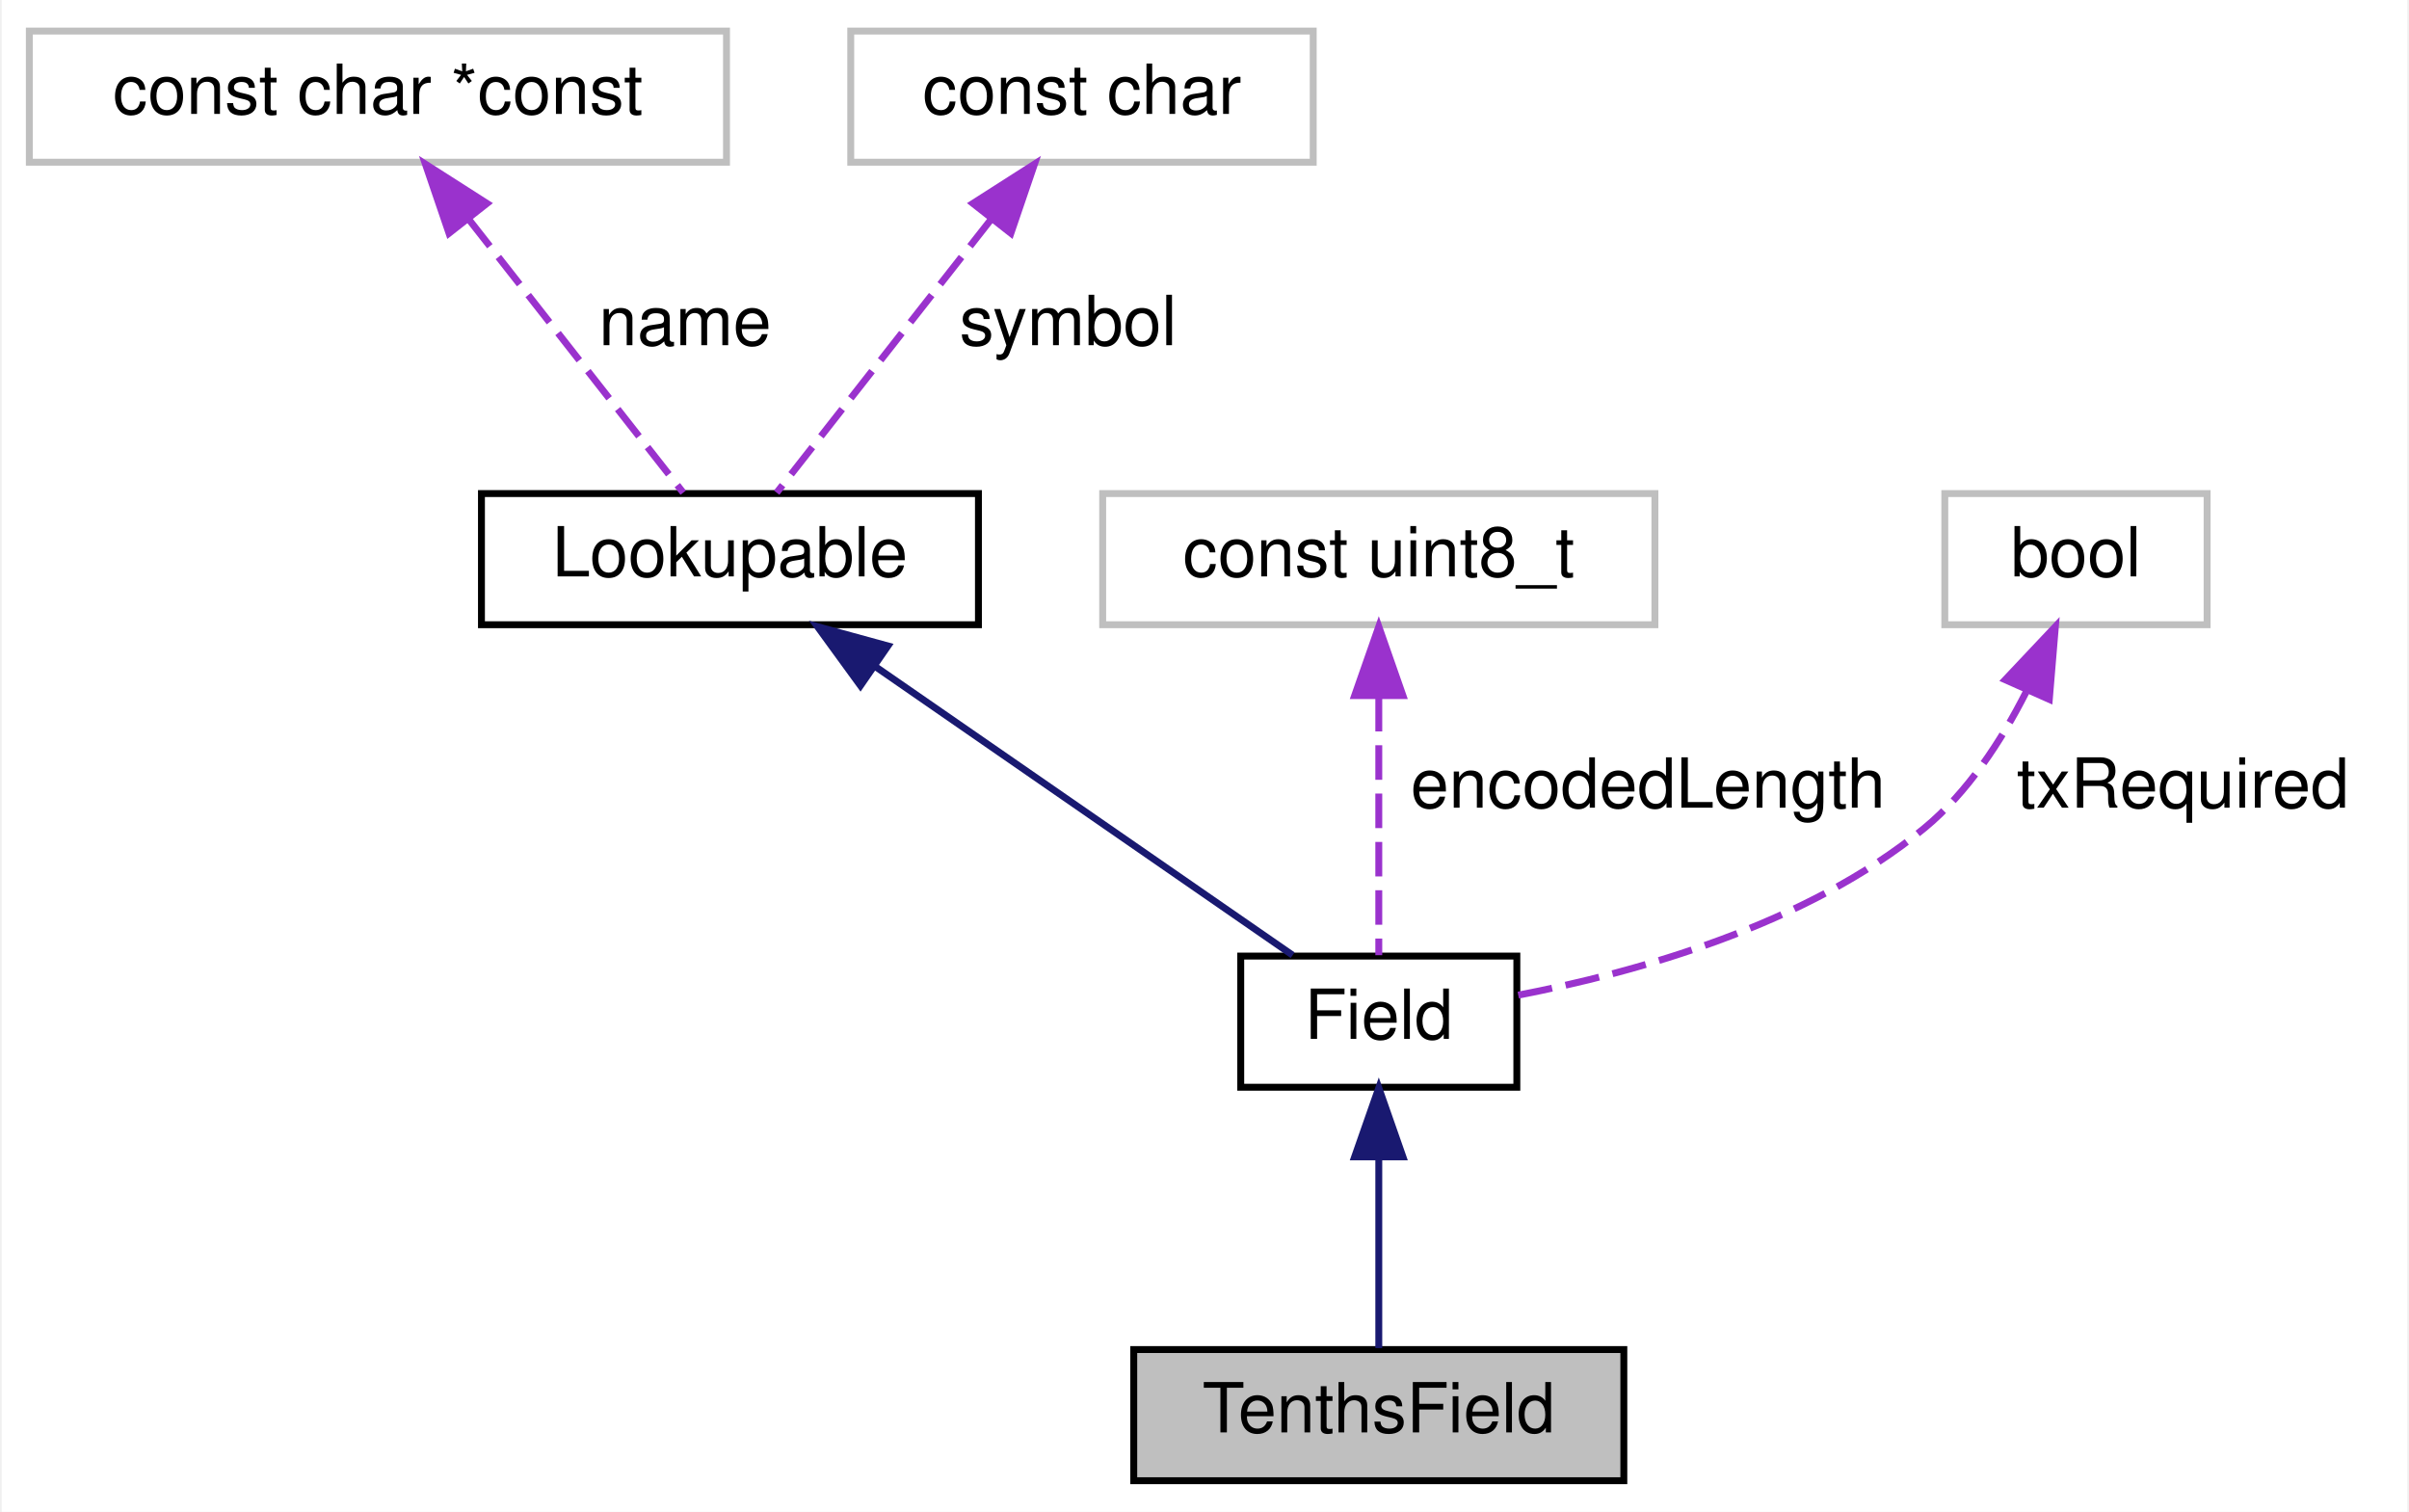
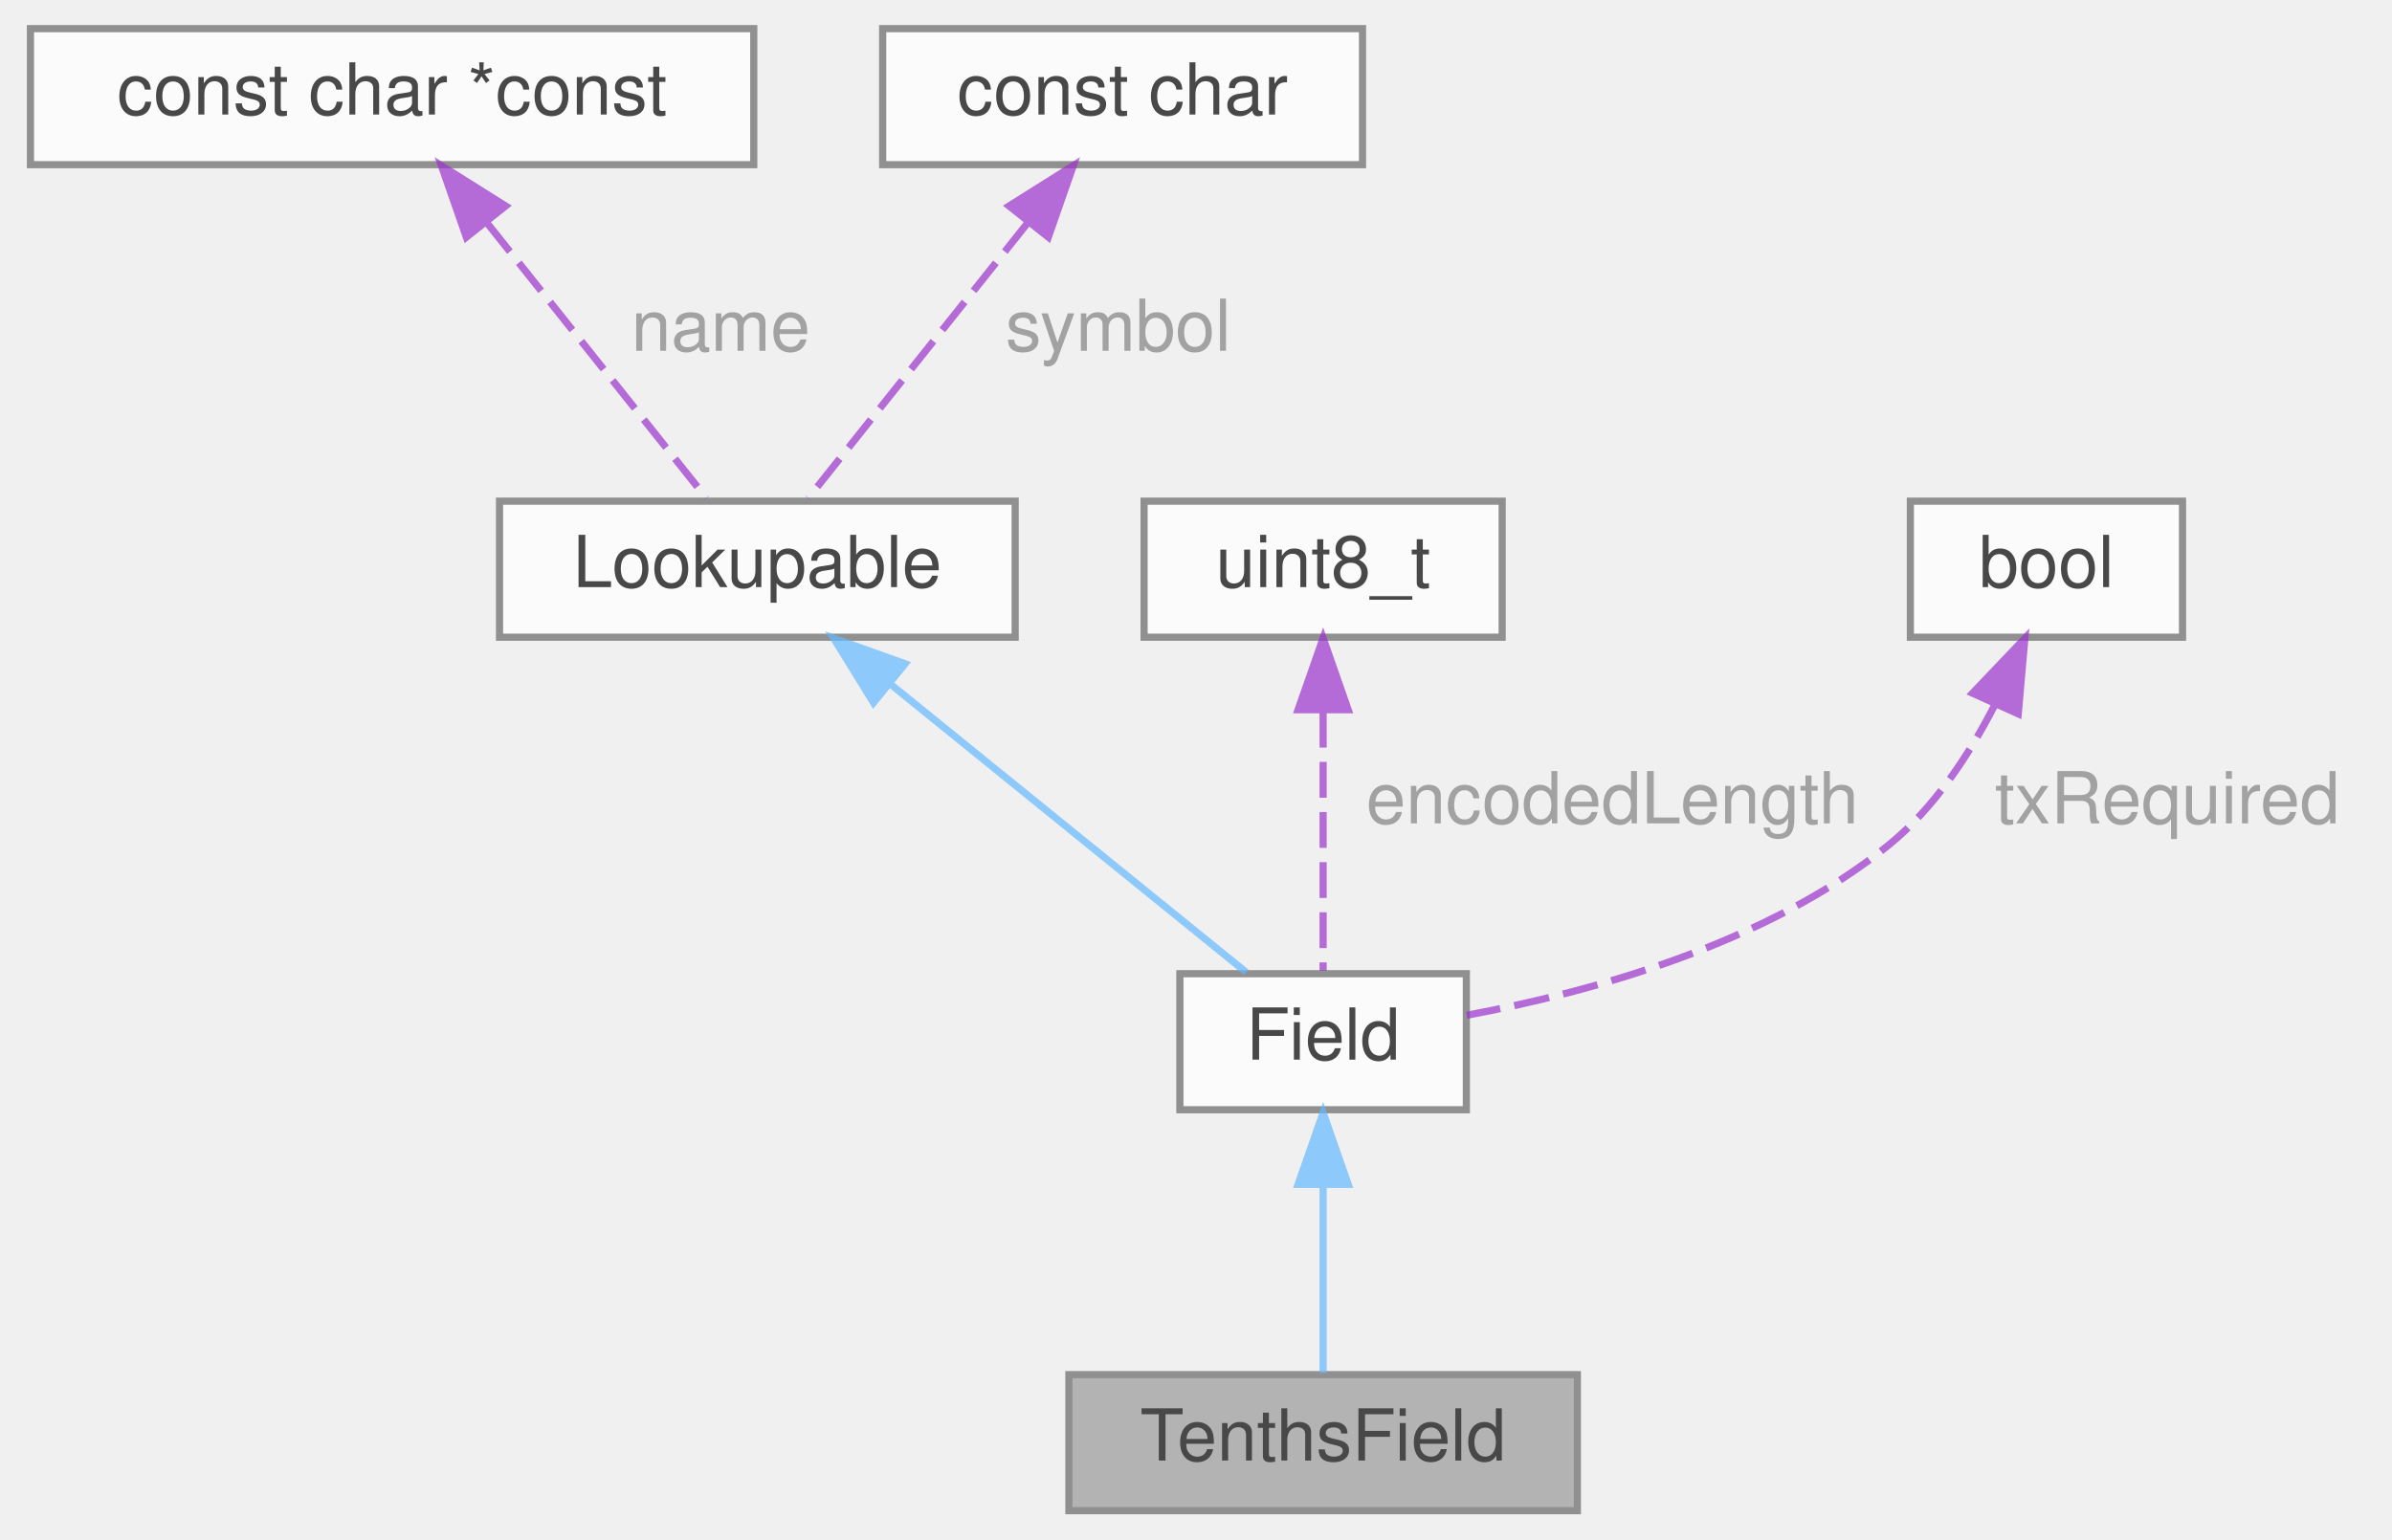
- <svg xmlns="http://www.w3.org/2000/svg" xmlns:xlink="http://www.w3.org/1999/xlink" width="349pt" height="219pt" viewBox="0.00 0.00 348.50 219.00">
-   <g id="graph0" class="graph" transform="scale(1 1) rotate(0) translate(4 215)">
-     <polygon fill="white" stroke="transparent" points="-4,4 -4,-215 344.5,-215 344.5,4 -4,4" />
-     <g id="node1" class="node">
-       <g id="a_node1">
-         <a xlink:title="Field for decoding 2 byte signed data in tenths.">
-           <polygon fill="#bfbfbf" stroke="black" points="160,-0.5 160,-19.5 231,-19.5 231,-0.5 160,-0.5" />
-           <text text-anchor="middle" x="195.5" y="-7.5" font-family="Helvetica,sans-Serif" font-size="10.00">TenthsField</text>
-         </a>
+ <svg xmlns="http://www.w3.org/2000/svg" xmlns:xlink="http://www.w3.org/1999/xlink" width="334pt" height="215pt" viewBox="0.00 0.00 333.50 215.00">
+   <svg id="main" version="1.1" xml:space="preserve">
+     <style type="text/css">
+ .node, .edge {opacity: 0.7;}
+ .node.selected, .edge.selected {opacity: 1;}
+ .edge:hover path { stroke: red; }
+ .edge:hover polygon { stroke: red; fill: red; }
+ </style>
+     <svg id="graph" class="graph">
+       <g id="graph0" class="graph" transform="scale(1 1) rotate(0) translate(4 211)">
+         <g id="Node000001" class="node">
+           <g id="a_Node000001">
+             <a xlink:title="Field for decoding 2 byte signed data in tenths.">
+               <polygon fill="#999999" stroke="#666666" points="216,-19 145,-19 145,0 216,0 216,-19" />
+               <text text-anchor="middle" x="180.5" y="-7" font-family="Helvetica,sans-Serif" font-size="10.00">TenthsField</text>
+             </a>
+           </g>
+         </g>
+         <g id="Node000002" class="node">
+           <g id="a_Node000002">
+             <a xlink:href="class_field.html" target="_top" xlink:title="Class for handling data fields in messages.">
+               <polygon fill="white" stroke="#666666" points="200.5,-75 160.5,-75 160.5,-56 200.5,-56 200.5,-75" />
+               <text text-anchor="middle" x="180.5" y="-63" font-family="Helvetica,sans-Serif" font-size="10.00">Field</text>
+             </a>
+           </g>
+         </g>
+         <g id="edge1_Node000001_Node000002" class="edge">
+           <g id="a_edge1_Node000001_Node000002">
+             <a xlink:title=" ">
+               <path fill="none" stroke="#63b8ff" d="M180.5,-45.3C180.5,-36.41 180.5,-26.28 180.5,-19.25" />
+               <polygon fill="#63b8ff" stroke="#63b8ff" points="177,-45.58 180.5,-55.58 184,-45.58 177,-45.58" />
+             </a>
+           </g>
+         </g>
+         <g id="Node000003" class="node">
+           <g id="a_Node000003">
+             <a xlink:href="class_lookupable.html" target="_top" xlink:title="Class for fields and devices that can be managed by LookupManager.">
+               <polygon fill="white" stroke="#666666" points="137.5,-141 65.5,-141 65.5,-122 137.5,-122 137.5,-141" />
+               <text text-anchor="middle" x="101.5" y="-129" font-family="Helvetica,sans-Serif" font-size="10.00">Lookupable</text>
+             </a>
+           </g>
+         </g>
+         <g id="edge2_Node000002_Node000003" class="edge">
+           <g id="a_edge2_Node000002_Node000003">
+             <a xlink:title=" ">
+               <path fill="none" stroke="#63b8ff" d="M120.03,-115.49C135.5,-102.96 157,-85.54 169.76,-75.2" />
+               <polygon fill="#63b8ff" stroke="#63b8ff" points="117.72,-112.85 112.15,-121.87 122.13,-118.29 117.72,-112.85" />
+             </a>
+           </g>
+         </g>
+         <g id="Node000004" class="node">
+           <g id="a_Node000004">
+             <a xlink:title=" ">
+               <polygon fill="white" stroke="#666666" points="101,-207 0,-207 0,-188 101,-188 101,-207" />
+               <text text-anchor="middle" x="50.5" y="-195" font-family="Helvetica,sans-Serif" font-size="10.00">const char *const</text>
+             </a>
+           </g>
+         </g>
+         <g id="edge3_Node000003_Node000004" class="edge">
+           <g id="a_edge3_Node000003_Node000004">
+             <a xlink:title=" ">
+               <path fill="none" stroke="#9a32cd" stroke-dasharray="5,2" d="M63.83,-179.77C73.62,-167.49 86.52,-151.3 94.4,-141.41" />
+               <polygon fill="#9a32cd" stroke="#9a32cd" points="60.87,-177.87 57.38,-187.87 66.35,-182.23 60.87,-177.87" />
+             </a>
+           </g>
+           <text text-anchor="middle" x="95" y="-162" font-family="Helvetica,sans-Serif" font-size="10.00" fill="grey"> name</text>
+         </g>
+         <g id="Node000005" class="node">
+           <g id="a_Node000005">
+             <a xlink:title=" ">
+               <polygon fill="white" stroke="#666666" points="186,-207 119,-207 119,-188 186,-188 186,-207" />
+               <text text-anchor="middle" x="152.5" y="-195" font-family="Helvetica,sans-Serif" font-size="10.00">const char</text>
+             </a>
+           </g>
+         </g>
+         <g id="edge4_Node000003_Node000005" class="edge">
+           <g id="a_edge4_Node000003_Node000005">
+             <a xlink:title=" ">
+               <path fill="none" stroke="#9a32cd" stroke-dasharray="5,2" d="M139.17,-179.77C129.38,-167.49 116.48,-151.3 108.6,-141.41" />
+               <polygon fill="#9a32cd" stroke="#9a32cd" points="136.65,-182.23 145.62,-187.87 142.13,-177.87 136.65,-182.23" />
+             </a>
+           </g>
+           <text text-anchor="middle" x="150.5" y="-162" font-family="Helvetica,sans-Serif" font-size="10.00" fill="grey"> symbol</text>
+         </g>
+         <g id="Node000006" class="node">
+           <g id="a_Node000006">
+             <a xlink:href="classuint8__t.html" target="_top" xlink:title=" ">
+               <polygon fill="white" stroke="#666666" points="205.5,-141 155.5,-141 155.5,-122 205.5,-122 205.5,-141" />
+               <text text-anchor="middle" x="180.5" y="-129" font-family="Helvetica,sans-Serif" font-size="10.00">uint8_t</text>
+             </a>
+           </g>
+         </g>
+         <g id="edge5_Node000002_Node000006" class="edge">
+           <g id="a_edge5_Node000002_Node000006">
+             <a xlink:title=" ">
+               <path fill="none" stroke="#9a32cd" stroke-dasharray="5,2" d="M180.5,-111.58C180.5,-99.63 180.5,-84.72 180.5,-75.41" />
+               <polygon fill="#9a32cd" stroke="#9a32cd" points="177,-111.87 180.5,-121.87 184,-111.87 177,-111.87" />
+             </a>
+           </g>
+           <text text-anchor="middle" x="219.5" y="-96" font-family="Helvetica,sans-Serif" font-size="10.00" fill="grey"> encodedLength</text>
+         </g>
+         <g id="Node000007" class="node">
+           <g id="a_Node000007">
+             <a xlink:title=" ">
+               <polygon fill="white" stroke="#666666" points="300.5,-141 262.5,-141 262.5,-122 300.5,-122 300.5,-141" />
+               <text text-anchor="middle" x="281.5" y="-129" font-family="Helvetica,sans-Serif" font-size="10.00">bool</text>
+             </a>
+           </g>
+         </g>
+         <g id="edge6_Node000002_Node000007" class="edge">
+           <g id="a_edge6_Node000002_Node000007">
+             <a xlink:title=" ">
+               <path fill="none" stroke="#9a32cd" stroke-dasharray="5,2" d="M274.24,-112.45C270.69,-105.55 265.8,-98.11 259.5,-93 242.43,-79.14 217.78,-72.4 200.57,-69.2" />
+               <polygon fill="#9a32cd" stroke="#9a32cd" points="271.18,-114.18 278.49,-121.85 277.56,-111.29 271.18,-114.18" />
+             </a>
+           </g>
+           <text text-anchor="middle" x="297" y="-96" font-family="Helvetica,sans-Serif" font-size="10.00" fill="grey"> txRequired</text>
+         </g>
      </g>
-     </g>
-     <g id="node2" class="node">
-       <g id="a_node2">
-         <a xlink:href="class_field.html" target="_top" xlink:title="Class for handling data fields in messages.">
-           <polygon fill="white" stroke="black" points="175.5,-57.5 175.5,-76.5 215.5,-76.5 215.5,-57.5 175.5,-57.5" />
-           <text text-anchor="middle" x="195.5" y="-64.5" font-family="Helvetica,sans-Serif" font-size="10.00">Field</text>
-         </a>
-       </g>
-     </g>
-     <g id="edge1" class="edge">
-       <path fill="none" stroke="midnightblue" d="M195.5,-47.12C195.5,-37.82 195.5,-27.06 195.5,-19.71" />
-       <polygon fill="midnightblue" stroke="midnightblue" points="192,-47.41 195.5,-57.41 199,-47.41 192,-47.41" />
-     </g>
-     <g id="node3" class="node">
-       <g id="a_node3">
-         <a xlink:href="class_lookupable.html" target="_top" xlink:title="Class for fields and devices that can be managed by LookupManager.">
-           <polygon fill="white" stroke="black" points="65.5,-124.5 65.5,-143.5 137.5,-143.5 137.5,-124.5 65.5,-124.5" />
-           <text text-anchor="middle" x="101.5" y="-131.5" font-family="Helvetica,sans-Serif" font-size="10.00">Lookupable</text>
-         </a>
-       </g>
-     </g>
-     <g id="edge2" class="edge">
-       <path fill="none" stroke="midnightblue" d="M122.59,-118.42C141.17,-105.57 167.62,-87.28 183.02,-76.63" />
-       <polygon fill="midnightblue" stroke="midnightblue" points="120.41,-115.67 114.18,-124.23 124.39,-121.43 120.41,-115.67" />
-     </g>
-     <g id="node4" class="node">
-       <g id="a_node4">
-         <a xlink:title=" ">
-           <polygon fill="white" stroke="#bfbfbf" points="0,-191.5 0,-210.5 101,-210.5 101,-191.5 0,-191.5" />
-           <text text-anchor="middle" x="50.5" y="-198.5" font-family="Helvetica,sans-Serif" font-size="10.00">const char *const</text>
-         </a>
-       </g>
-     </g>
-     <g id="edge3" class="edge">
-       <path fill="none" stroke="#9a32cd" stroke-dasharray="5,2" d="M63.63,-183.27C73.57,-170.6 86.83,-153.7 94.73,-143.63" />
-       <polygon fill="#9a32cd" stroke="#9a32cd" points="60.8,-181.21 57.38,-191.23 66.3,-185.53 60.8,-181.21" />
-       <text text-anchor="middle" x="95" y="-165" font-family="Helvetica,sans-Serif" font-size="10.00"> name</text>
-     </g>
-     <g id="node5" class="node">
-       <g id="a_node5">
-         <a xlink:title=" ">
-           <polygon fill="white" stroke="#bfbfbf" points="119,-191.5 119,-210.5 186,-210.5 186,-191.5 119,-191.5" />
-           <text text-anchor="middle" x="152.5" y="-198.5" font-family="Helvetica,sans-Serif" font-size="10.00">const char</text>
-         </a>
-       </g>
-     </g>
-     <g id="edge4" class="edge">
-       <path fill="none" stroke="#9a32cd" stroke-dasharray="5,2" d="M139.37,-183.27C129.43,-170.6 116.17,-153.7 108.27,-143.63" />
-       <polygon fill="#9a32cd" stroke="#9a32cd" points="136.7,-185.53 145.62,-191.23 142.2,-181.21 136.7,-185.53" />
-       <text text-anchor="middle" x="150.5" y="-165" font-family="Helvetica,sans-Serif" font-size="10.00"> symbol</text>
-     </g>
-     <g id="node6" class="node">
-       <g id="a_node6">
-         <a xlink:title=" ">
-           <polygon fill="white" stroke="#bfbfbf" points="155.5,-124.5 155.5,-143.5 235.5,-143.5 235.5,-124.5 155.5,-124.5" />
-           <text text-anchor="middle" x="195.5" y="-131.5" font-family="Helvetica,sans-Serif" font-size="10.00">const uint8_t</text>
-         </a>
-       </g>
-     </g>
-     <g id="edge5" class="edge">
-       <path fill="none" stroke="#9a32cd" stroke-dasharray="5,2" d="M195.5,-114.04C195.5,-101.67 195.5,-86.12 195.5,-76.63" />
-       <polygon fill="#9a32cd" stroke="#9a32cd" points="192,-114.23 195.5,-124.23 199,-114.23 192,-114.23" />
-       <text text-anchor="middle" x="234.5" y="-98" font-family="Helvetica,sans-Serif" font-size="10.00"> encodedLength</text>
-     </g>
-     <g id="node7" class="node">
-       <g id="a_node7">
-         <a xlink:title=" ">
-           <polygon fill="white" stroke="#bfbfbf" points="277.5,-124.5 277.5,-143.5 315.5,-143.5 315.5,-124.5 277.5,-124.5" />
-           <text text-anchor="middle" x="296.5" y="-131.5" font-family="Helvetica,sans-Serif" font-size="10.00">bool</text>
-         </a>
-       </g>
-     </g>
-     <g id="edge6" class="edge">
-       <path fill="none" stroke="#9a32cd" stroke-dasharray="5,2" d="M289.27,-114.73C285.73,-107.74 280.83,-100.2 274.5,-95 257.48,-81.02 232.82,-74.12 215.59,-70.82" />
-       <polygon fill="#9a32cd" stroke="#9a32cd" points="286.25,-116.53 293.52,-124.24 292.64,-113.68 286.25,-116.53" />
-       <text text-anchor="middle" x="312" y="-98" font-family="Helvetica,sans-Serif" font-size="10.00"> txRequired</text>
-     </g>
-   </g>
+     </svg>
+   </svg>
+   <style type="text/css">
+ 
+ [data-mouse-over-selected='false'] { opacity: 0.7; }
+ [data-mouse-over-selected='true']  { opacity: 1.0; }
+ 
+ </style>
</svg>
